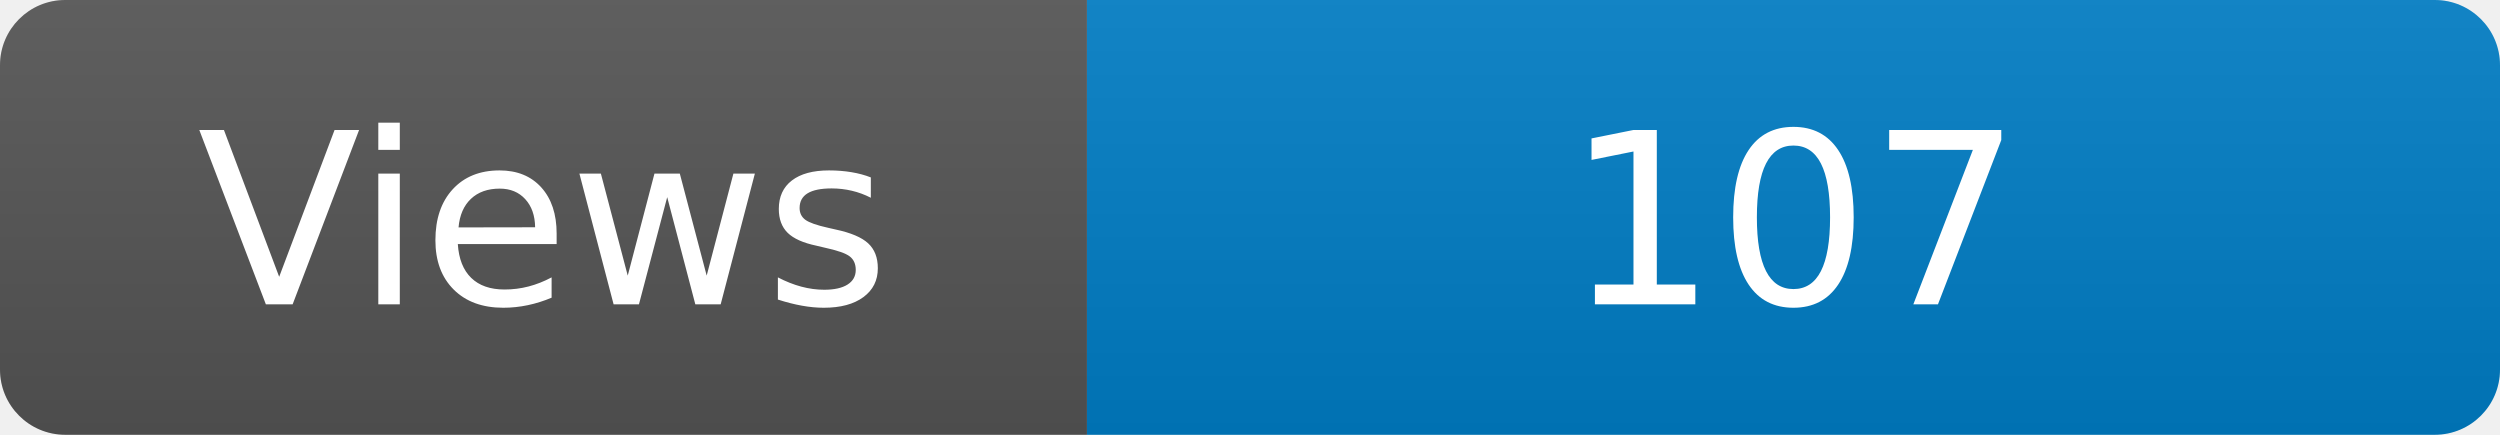
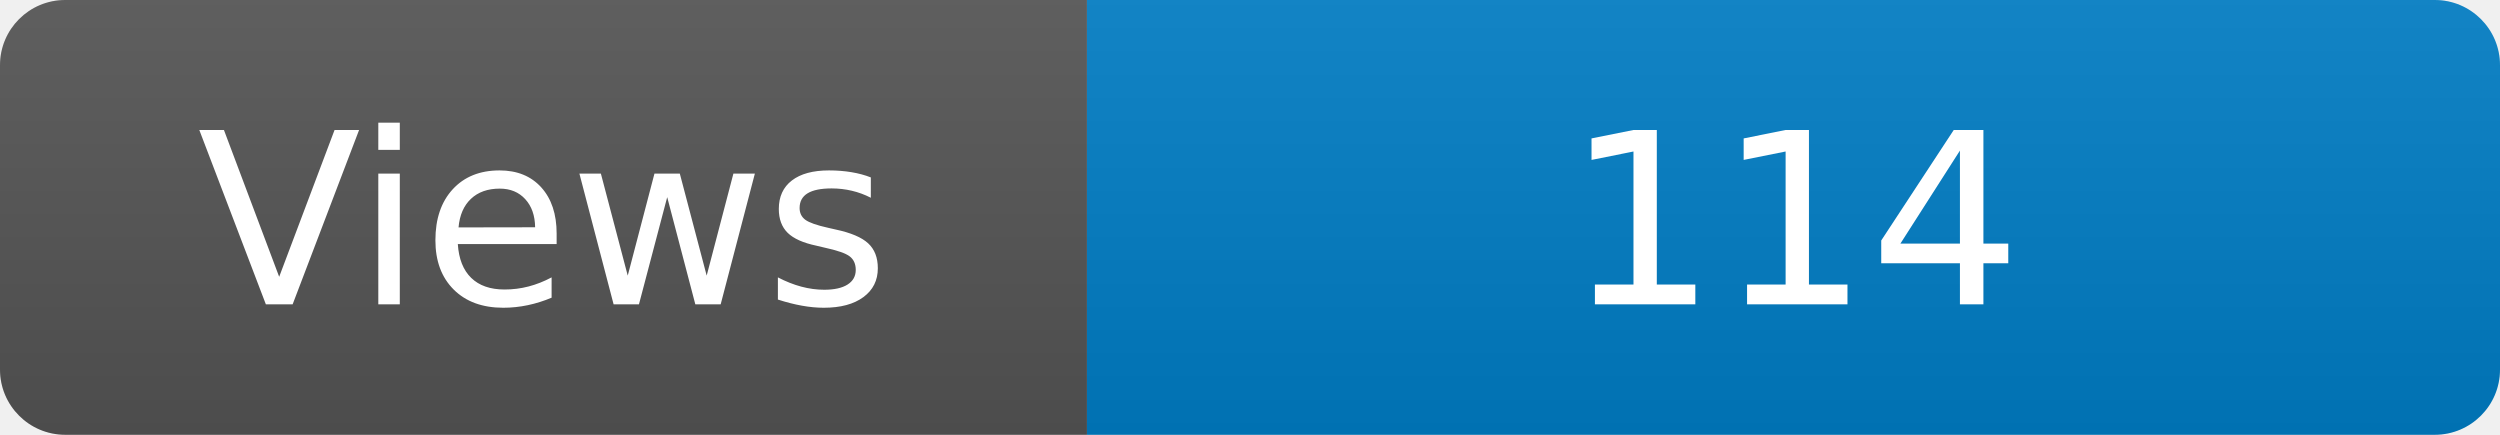
<svg xmlns="http://www.w3.org/2000/svg" width="115" height="20" role="img" aria-label="Maintained?: yes">
  <linearGradient id="s" x2="0" y2="100%">
    <stop offset="0" stop-color="#bbb" stop-opacity=".1" />
    <stop offset="1" stop-opacity=".1" />
  </linearGradient>
  <clipPath id="r">
    <rect width="115" height="20" rx="3" fill="#fff" />
  </clipPath>
  <g clip-path="url(#r)">
    <rect width="50" height="20" fill="#555" />
    <rect x="50" width="160" height="20" fill="#007ec6" />
    <rect width="115" height="20" fill="url(#s)" />
  </g>
  <g fill="#fff" text-anchor="middle" font-family="Verdana,Geneva,DejaVu Sans,sans-serif" font-size="110">
    <text x="250" y="140" transform="scale(.1)" fill="#fff">Views</text>
-     <text x="825" y="140" transform="scale(.1)" fill="#fff">107</text>
+     <text x="825" y="140" transform="scale(.1)" fill="#fff">114</text>
  </g>
</svg>
